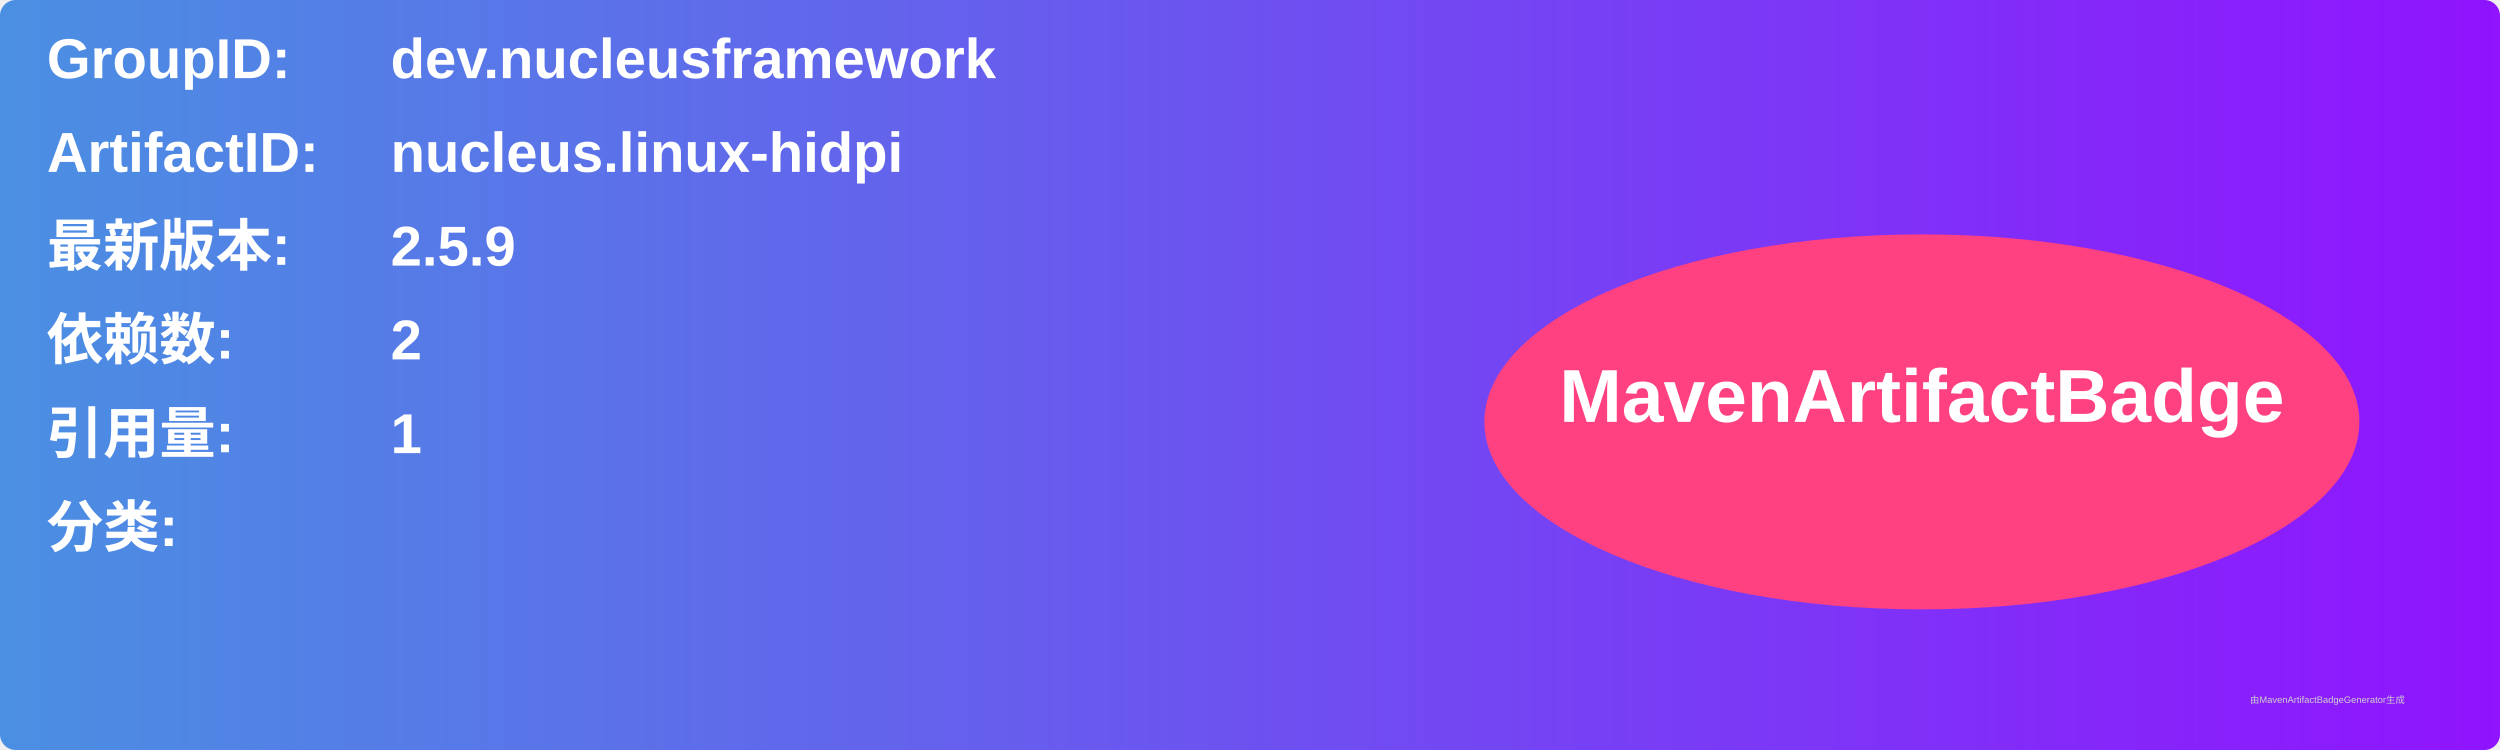
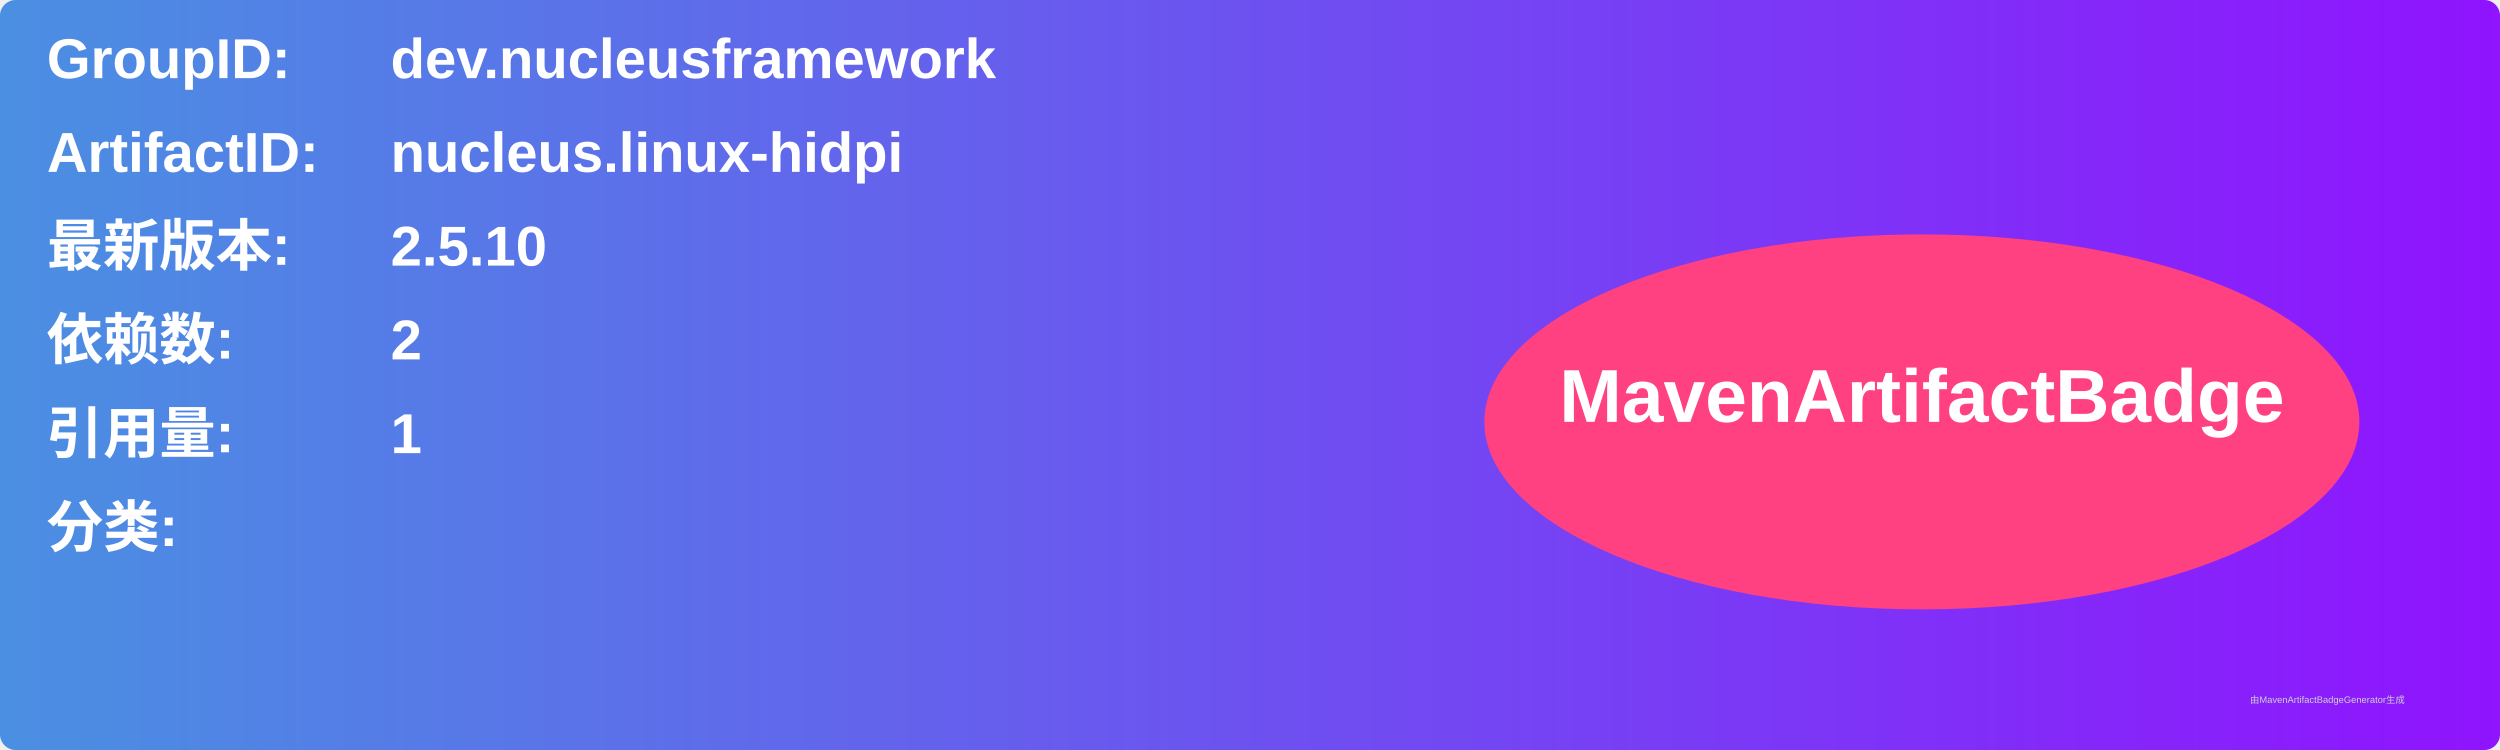
<svg xmlns="http://www.w3.org/2000/svg" width="800" height="240" viewBox="0 0 800 240">
  <linearGradient id="grad" x1="0%" y1="0%" x2="100%" y2="0%">
    <stop offset="0%" stop-color="#4a90e2" />
    <stop offset="100%" stop-color="#9013fe" />
  </linearGradient>
  <rect width="100%" height="100%" rx="5" ry="5" fill="url(#grad)" />
  <g transform="translate(15, 15)">
    <text x="0" y="10" font-family="Arial" font-size="18" fill="white" font-weight="bold" width="260">GroupID:</text>
    <text x="110" y="10" font-family="Arial" font-size="18" fill="white" font-weight="bold" width="460">dev.nucleusframework</text>
    <text x="0" y="40" font-family="Arial" font-size="18" fill="white" font-weight="bold" width="260">ArtifactID:</text>
    <text x="110" y="40" font-family="Arial" font-size="18" fill="white" font-weight="bold" width="460">nucleus.linux-hidpi</text>
    <text x="0" y="70" font-family="Arial" font-size="18" fill="white" font-weight="bold">最新版本:</text>
    <text x="110" y="70" font-family="Arial" font-size="18" fill="white" font-weight="bold">
-       <tspan font-weight="bold">2.5.9</tspan>
+       <tspan font-weight="bold">2.5.10</tspan>
    </text>
    <text x="0" y="100" font-family="Arial" font-size="18" fill="white" font-weight="bold">依赖数: </text>
    <text x="110" y="100" font-family="Arial" font-size="18" fill="white">
      <tspan font-weight="bold">2</tspan>
    </text>
    <text x="0" y="130" font-family="Arial" font-size="18" fill="white" font-weight="bold">引用量: </text>
    <text x="110" y="130" font-family="Arial" font-size="18" fill="white">
      <tspan font-weight="bold">1</tspan>
    </text>
    <text x="0" y="160" font-family="Arial" font-size="18" fill="white" font-weight="bold">分类:</text>
    <text x="10" y="190" font-family="Arial" font-size="10" fill="white">
      <tspan font-weight="bold" />
    </text>
    <ellipse cx="600" cy="120" rx="140" ry="60" fill="#ff4081" />
    <text x="600" y="120" text-anchor="middle" font-family="Arial" font-size="24" fill="white" font-weight="bold">MavenArtifactBadge</text>
  </g>
  <text x="720" y="225" font-family="Arial" font-size="3" fill="#d0d0d0">由MavenArtifactBadgeGenerator生成</text>
</svg>
